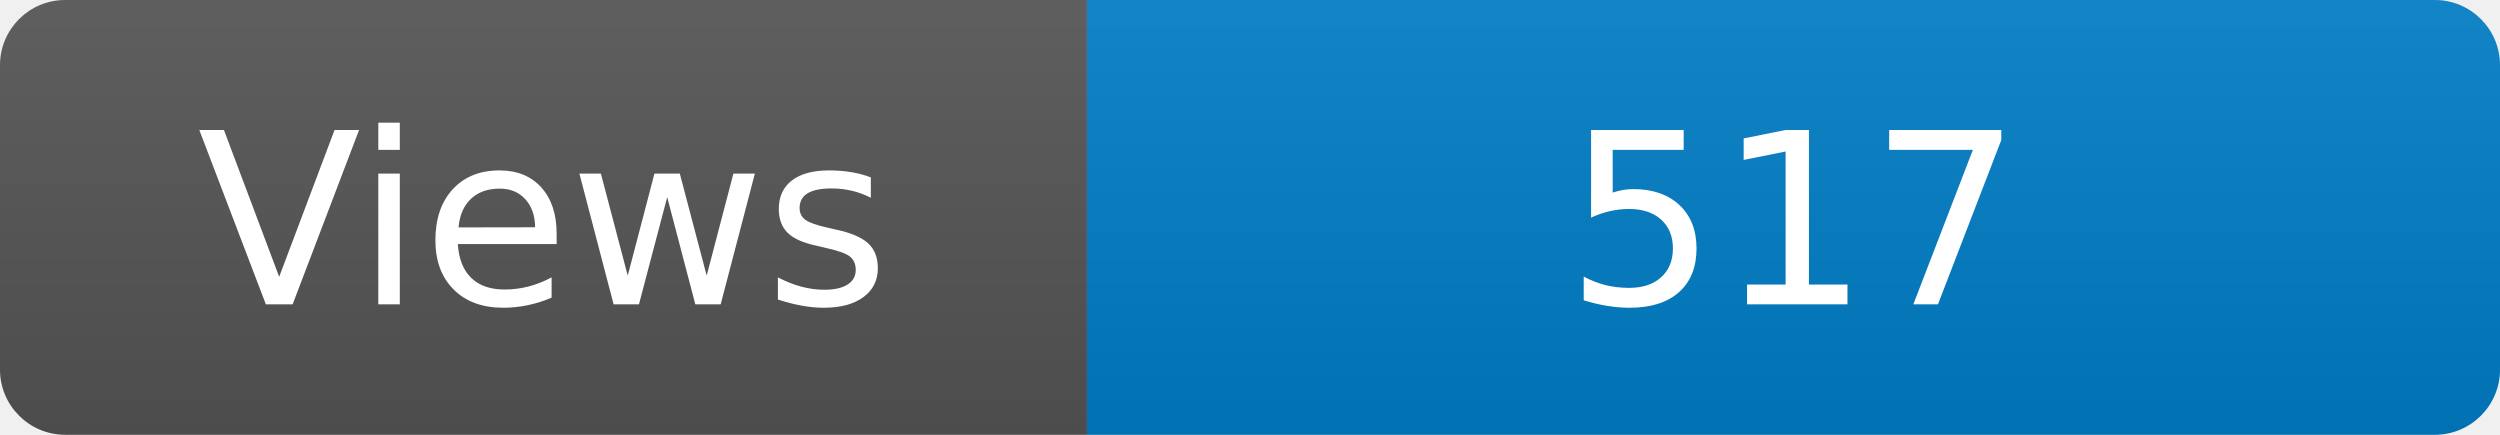
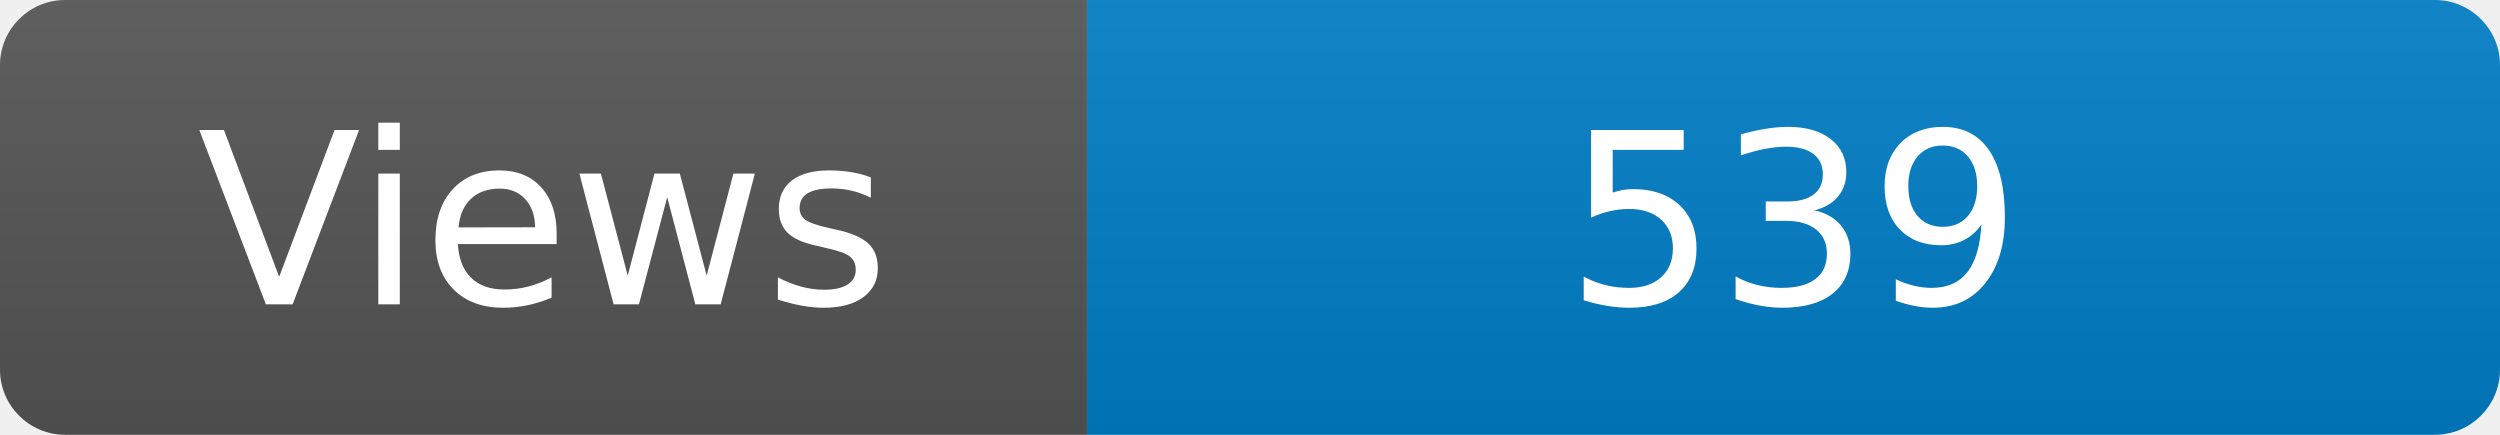
<svg xmlns="http://www.w3.org/2000/svg" width="115" height="20" role="img" aria-label="Maintained?: yes">
  <linearGradient id="s" x2="0" y2="100%">
    <stop offset="0" stop-color="#bbb" stop-opacity=".1" />
    <stop offset="1" stop-opacity=".1" />
  </linearGradient>
  <clipPath id="r">
    <rect width="115" height="20" rx="3" fill="#fff" />
  </clipPath>
  <g clip-path="url(#r)">
    <rect width="50" height="20" fill="#555" />
    <rect x="50" width="160" height="20" fill="#007ec6" />
    <rect width="115" height="20" fill="url(#s)" />
  </g>
  <g fill="#fff" text-anchor="middle" font-family="Verdana,Geneva,DejaVu Sans,sans-serif" font-size="110">
    <text x="250" y="140" transform="scale(.1)" fill="#fff">Views</text>
-     <text x="825" y="140" transform="scale(.1)" fill="#fff">517</text>
+     <text x="825" y="140" transform="scale(.1)" fill="#fff">539</text>
  </g>
</svg>
